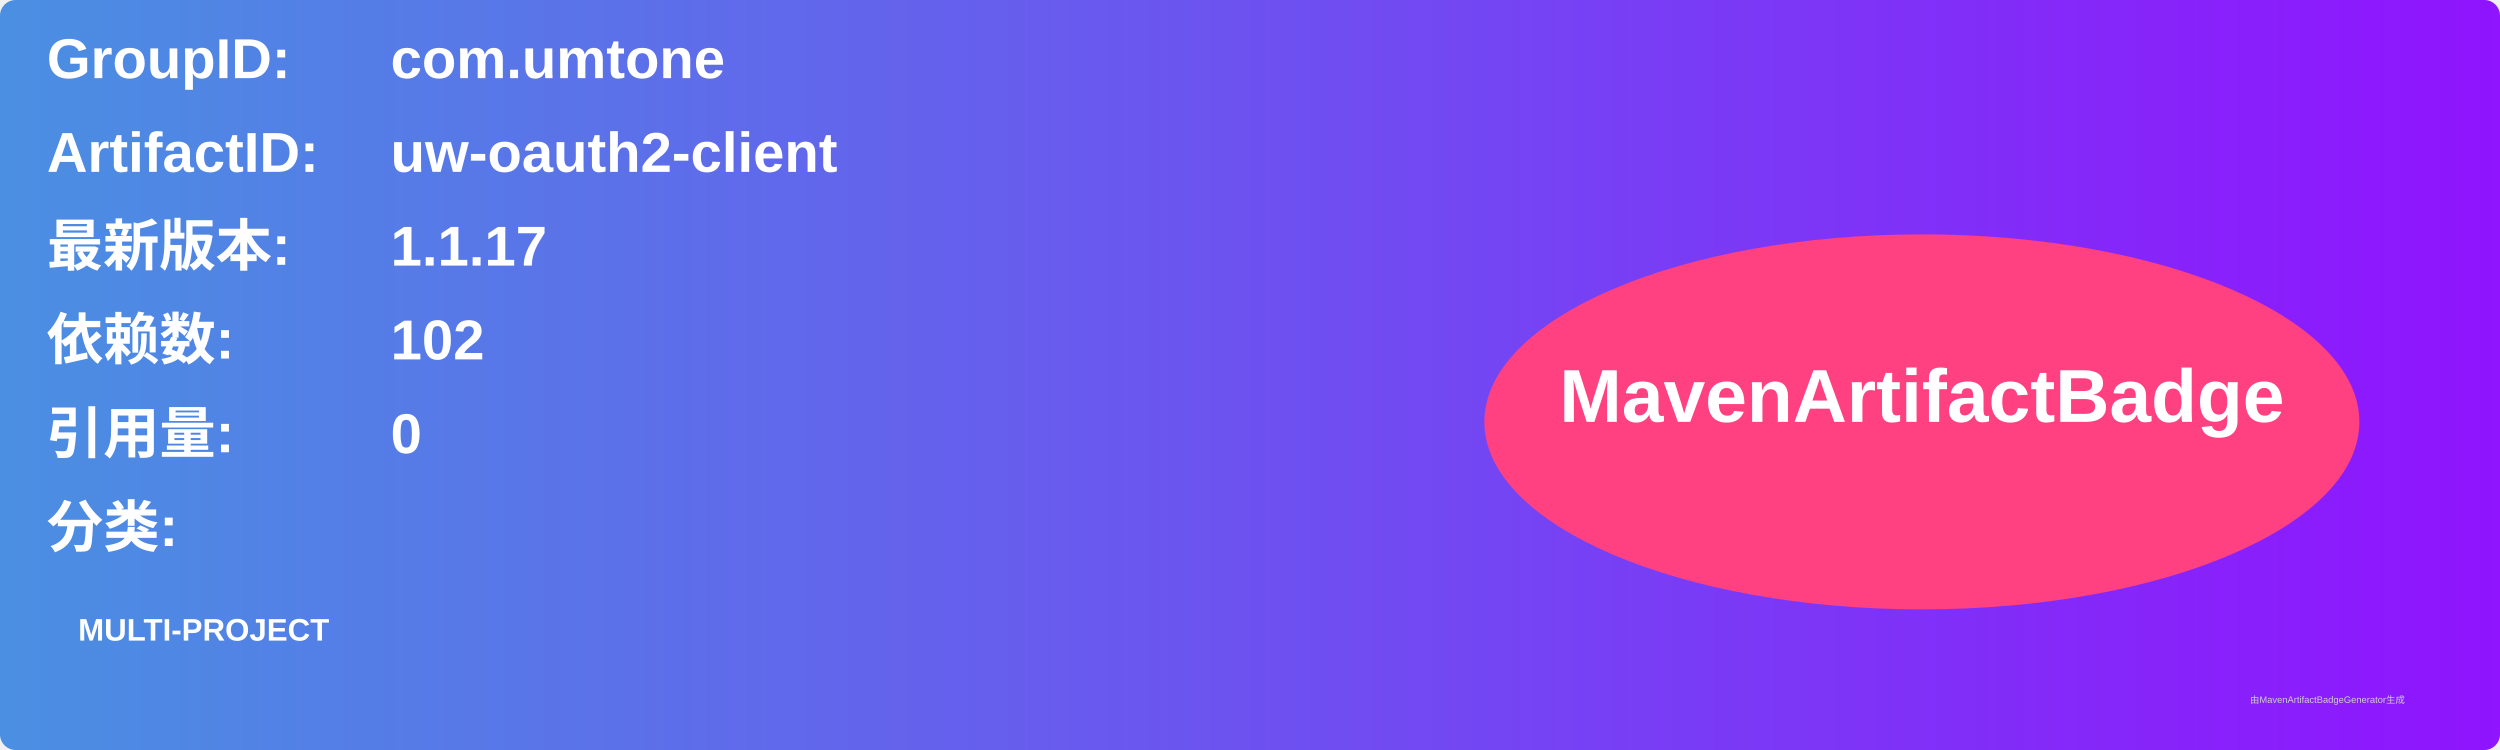
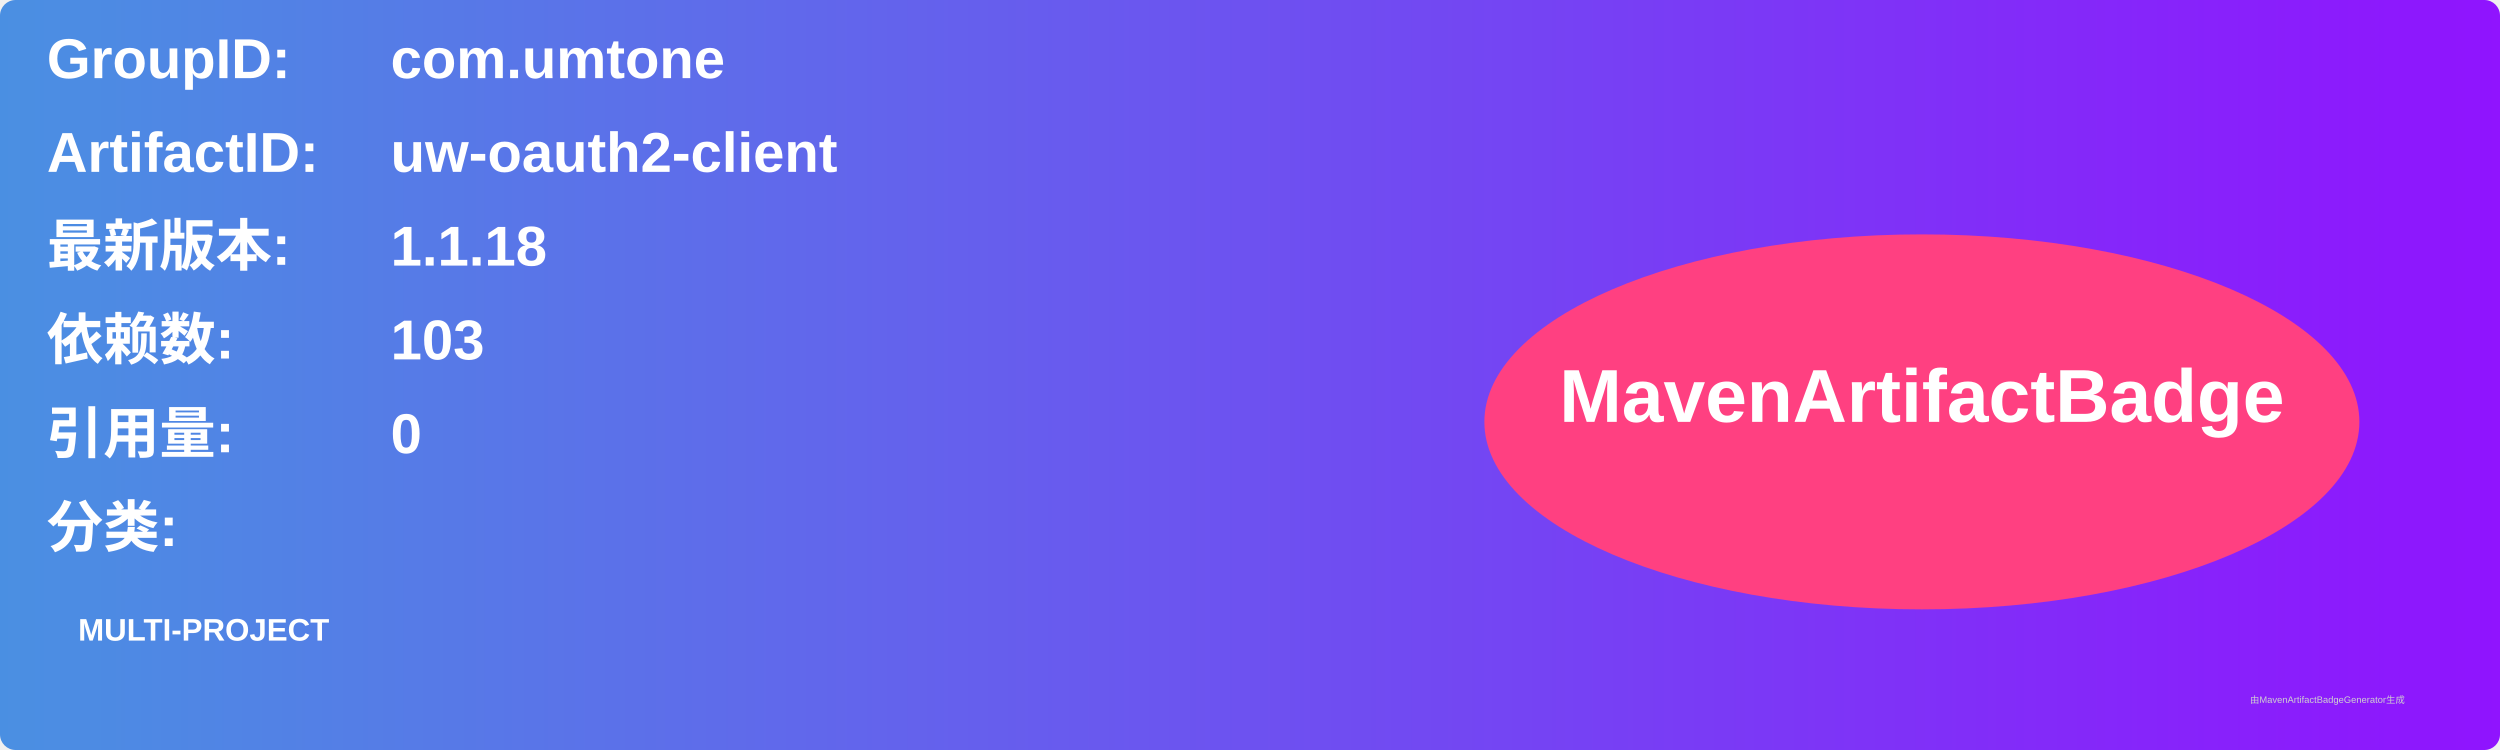
<svg xmlns="http://www.w3.org/2000/svg" width="800" height="240" viewBox="0 0 800 240">
  <linearGradient id="grad" x1="0%" y1="0%" x2="100%" y2="0%">
    <stop offset="0%" stop-color="#4a90e2" />
    <stop offset="100%" stop-color="#9013fe" />
  </linearGradient>
  <rect width="100%" height="100%" rx="5" ry="5" fill="url(#grad)" />
  <g transform="translate(15, 15)">
    <text x="0" y="10" font-family="Arial" font-size="18" fill="white" font-weight="bold" width="260">GroupID:</text>
    <text x="110" y="10" font-family="Arial" font-size="18" fill="white" font-weight="bold" width="460">com.umtone</text>
    <text x="0" y="40" font-family="Arial" font-size="18" fill="white" font-weight="bold" width="260">ArtifactID:</text>
    <text x="110" y="40" font-family="Arial" font-size="18" fill="white" font-weight="bold" width="460">uw-oauth2-client</text>
    <text x="0" y="70" font-family="Arial" font-size="18" fill="white" font-weight="bold">最新版本:</text>
    <text x="110" y="70" font-family="Arial" font-size="18" fill="white" font-weight="bold">
-       <tspan font-weight="bold">1.1.17</tspan>
+       <tspan font-weight="bold">1.1.18</tspan>
    </text>
    <text x="0" y="100" font-family="Arial" font-size="18" fill="white" font-weight="bold">依赖数: </text>
    <text x="110" y="100" font-family="Arial" font-size="18" fill="white">
-       <tspan font-weight="bold">102</tspan>
+       <tspan font-weight="bold">103</tspan>
    </text>
    <text x="0" y="130" font-family="Arial" font-size="18" fill="white" font-weight="bold">引用量: </text>
    <text x="110" y="130" font-family="Arial" font-size="18" fill="white">
      <tspan font-weight="bold">0</tspan>
    </text>
    <text x="0" y="160" font-family="Arial" font-size="18" fill="white" font-weight="bold">分类:</text>
    <text x="10" y="190" font-family="Arial" font-size="10" fill="white">
      <tspan font-weight="bold">MULTI-PROJECT</tspan>
    </text>
    <ellipse cx="600" cy="120" rx="140" ry="60" fill="#ff4081" />
    <text x="600" y="120" text-anchor="middle" font-family="Arial" font-size="24" fill="white" font-weight="bold">MavenArtifactBadge</text>
  </g>
  <text x="720" y="225" font-family="Arial" font-size="3" fill="#d0d0d0">由MavenArtifactBadgeGenerator生成</text>
</svg>
